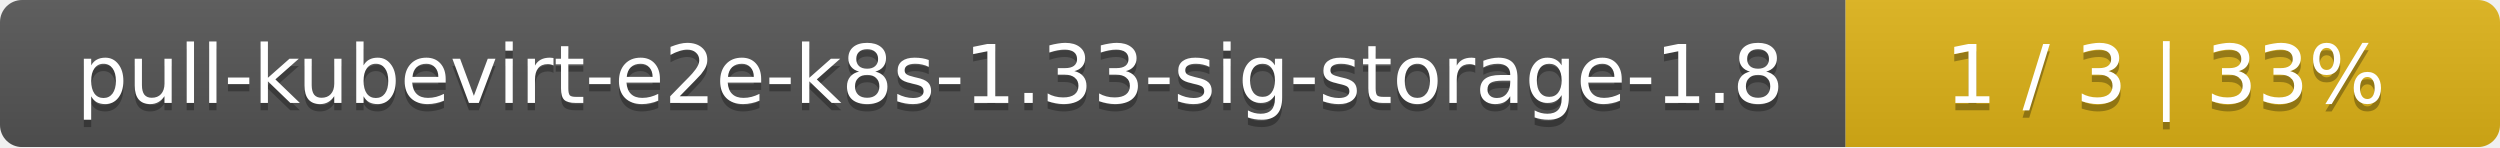
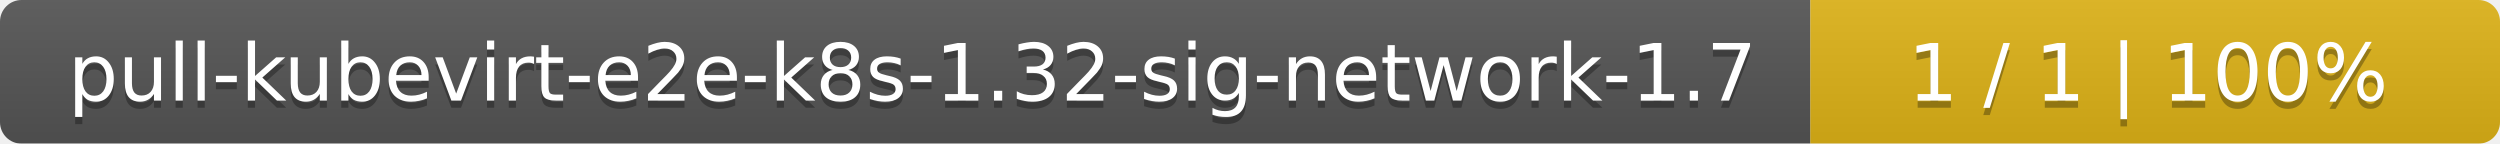
- <svg xmlns="http://www.w3.org/2000/svg" width="340" height="20">
+ <svg xmlns="http://www.w3.org/2000/svg" width="348" height="20">
  <linearGradient id="smooth" x2="0" y2="100%">
    <stop offset="0" stop-color="#bbb" stop-opacity=".1" />
    <stop offset="1" stop-opacity=".1" />
  </linearGradient>
  <mask id="round">
-     <rect width="340" height="20" rx="3" fill="#fff" />
+     <rect width="348" height="20" rx="3" fill="#fff" />
  </mask>
  <g mask="url(#round)">
-     <rect width="251" height="20" fill="#555" />
-     <rect x="251" width="89" height="20" fill="#dfb317" />
-     <rect width="340" height="20" fill="url(#smooth)" />
+     <rect width="252" height="20" fill="#555" />
+     <rect x="252" width="96" height="20" fill="#dfb317" />
+     <rect width="348" height="20" fill="url(#smooth)" />
  </g>
  <g fill="#fff" text-anchor="middle" font-family="DejaVu Sans,Verdana,Geneva,sans-serif" font-size="11">
-     <text x="126.5" y="15" fill="#010101" fill-opacity=".3">pull-kubevirt-e2e-k8s-1.33-sig-storage-1.8</text>
-     <text x="126.5" y="14">pull-kubevirt-e2e-k8s-1.33-sig-storage-1.8</text>
-     <text x="294.5" y="15" fill="#010101" fill-opacity=".3">1 / 3    |    33%</text>
-     <text x="294.5" y="14">1 / 3    |    33%</text>
+     <text x="127" y="15" fill="#010101" fill-opacity=".3">pull-kubevirt-e2e-k8s-1.32-sig-network-1.7</text>
+     <text x="127" y="14">pull-kubevirt-e2e-k8s-1.32-sig-network-1.7</text>
+     <text x="299" y="15" fill="#010101" fill-opacity=".3">1 / 1    |    100%</text>
+     <text x="299" y="14">1 / 1    |    100%</text>
  </g>
</svg>
